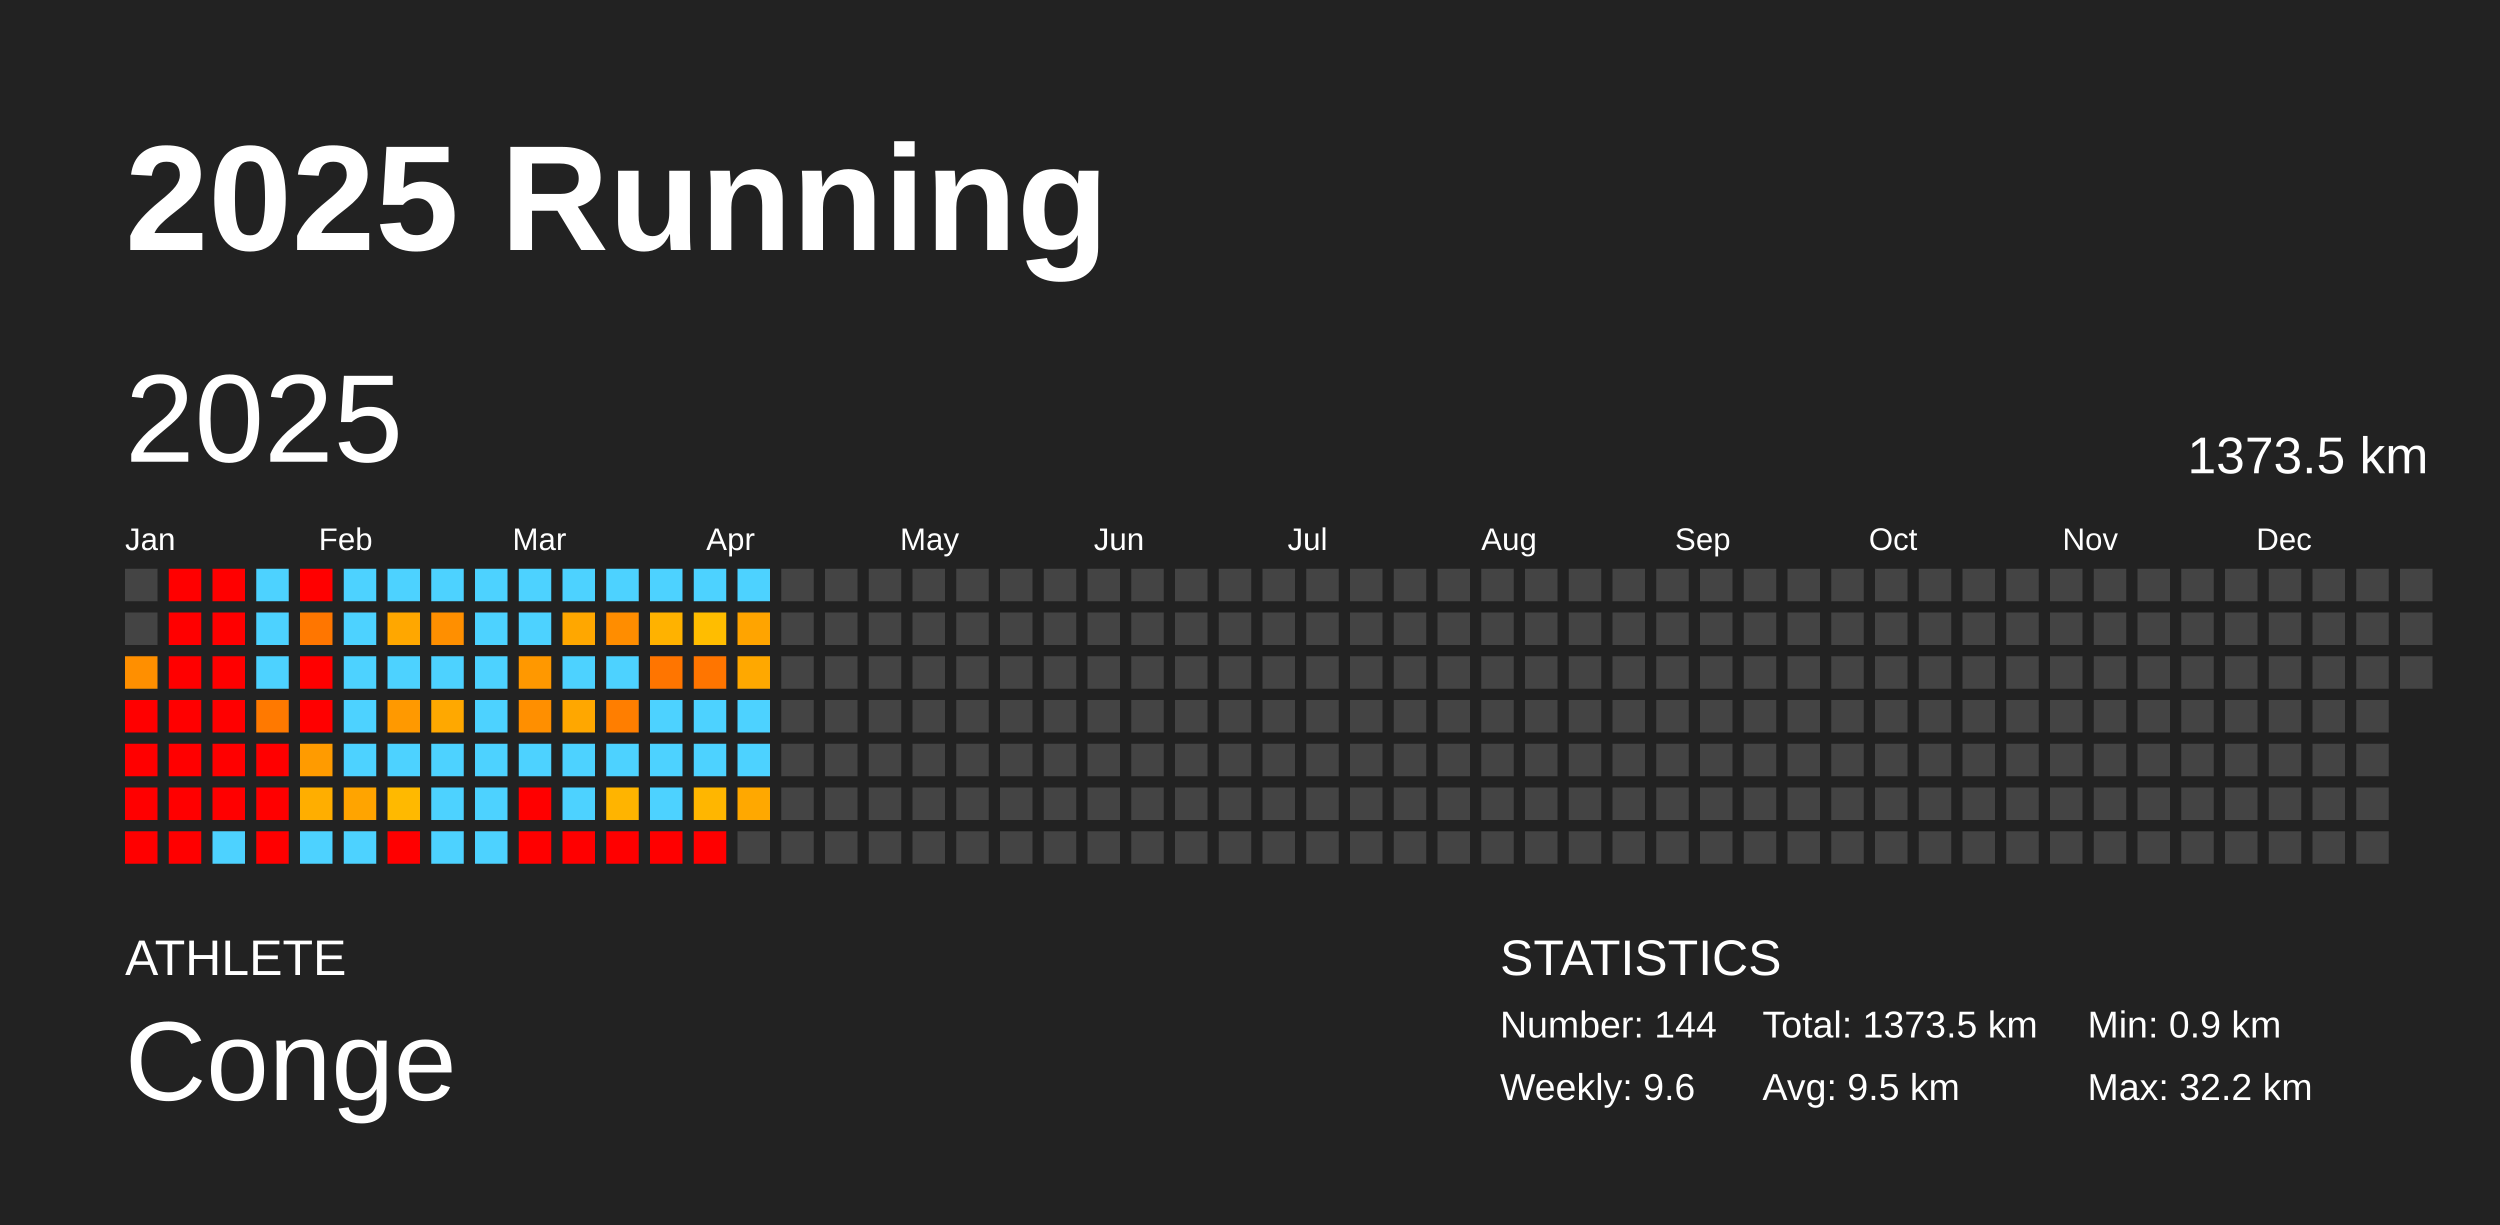
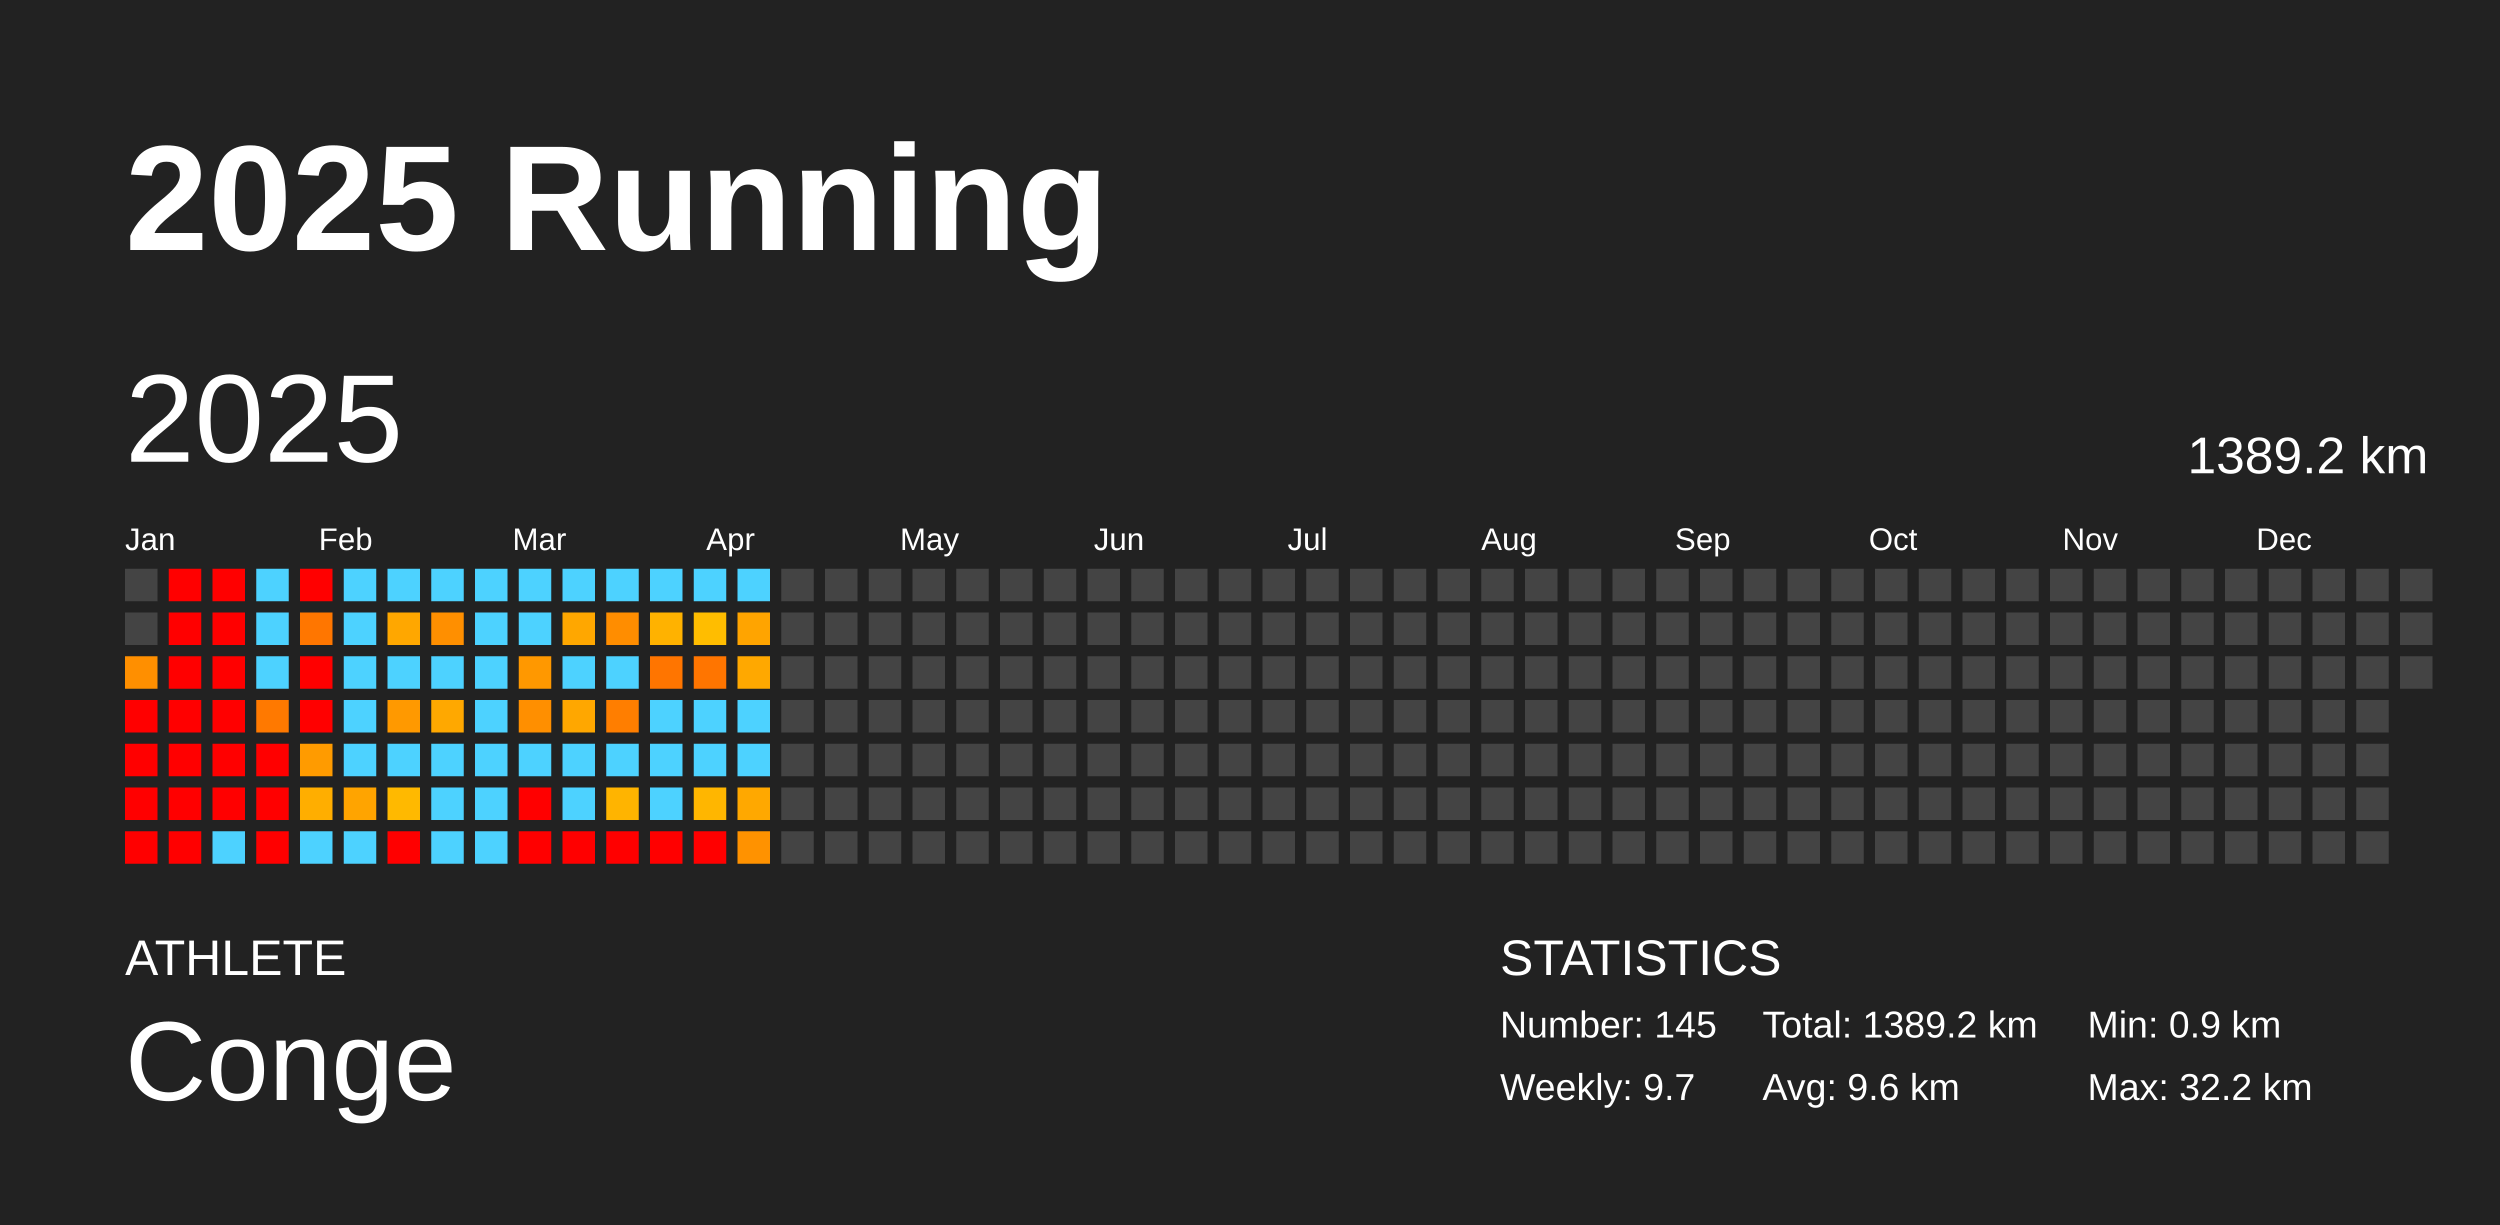
<svg xmlns="http://www.w3.org/2000/svg" baseProfile="full" height="98mm" version="1.1" viewBox="0,0,200,98" width="200mm">
  <defs />
  <rect fill="#222222" height="98" width="200" x="0" y="0" />
  <text fill="#FFFFFF" style="font-size:12px; font-family:Arial; font-weight:bold;" x="10" y="20">2025 Running</text>
  <text fill="#FFFFFF" style="font-size:4px; font-family:Arial" x="10" y="78">ATHLETE</text>
  <text fill="#FFFFFF" style="font-size:9px; font-family:Arial" x="10" y="88">Conge</text>
  <text fill="#FFFFFF" style="font-size:4px; font-family:Arial" x="120" y="78">STATISTICS</text>
-   <text fill="#FFFFFF" style="font-size:3px; font-family:Arial" x="120" y="83">Number: 144</text>
-   <text fill="#FFFFFF" style="font-size:3px; font-family:Arial" x="120" y="88">Weekly: 9.6</text>
-   <text fill="#FFFFFF" style="font-size:3px; font-family:Arial" x="141" y="83">Total: 1373.5 km</text>
-   <text fill="#FFFFFF" style="font-size:3px; font-family:Arial" x="141" y="88">Avg: 9.5 km</text>
+   <text fill="#FFFFFF" style="font-size:3px; font-family:Arial" x="120" y="83">Number: 145</text>
+   <text fill="#FFFFFF" style="font-size:3px; font-family:Arial" x="120" y="88">Weekly: 9.7</text>
+   <text fill="#FFFFFF" style="font-size:3px; font-family:Arial" x="141" y="83">Total: 1389.2 km</text>
+   <text fill="#FFFFFF" style="font-size:3px; font-family:Arial" x="141" y="88">Avg: 9.6 km</text>
  <text fill="#FFFFFF" style="font-size:3px; font-family:Arial" x="167" y="83">Min: 0.9 km</text>
  <text fill="#FFFFFF" style="font-size:3px; font-family:Arial" x="167" y="88">Max: 32.2 km</text>
  <text dominant-baseline="hanging" fill="#FFFFFF" style="font-size:10.0px; font-family:Arial;" x="10" y="30">2025</text>
-   <text dominant-baseline="hanging" fill="#FFFFFF" style="font-size:4.125px; font-family:Arial;" x="175" y="35">1373.5 km</text>
+   <text dominant-baseline="hanging" fill="#FFFFFF" style="font-size:4.125px; font-family:Arial;" x="175" y="35">1389.2 km</text>
  <text fill="#FFFFFF" style="font-size:2.5px; font-family:Arial" x="10.0" y="44">Jan</text>
  <text fill="#FFFFFF" style="font-size:2.5px; font-family:Arial" x="25.5" y="44">Feb</text>
  <text fill="#FFFFFF" style="font-size:2.5px; font-family:Arial" x="41.0" y="44">Mar</text>
  <text fill="#FFFFFF" style="font-size:2.5px; font-family:Arial" x="56.5" y="44">Apr</text>
  <text fill="#FFFFFF" style="font-size:2.5px; font-family:Arial" x="72.0" y="44">May</text>
  <text fill="#FFFFFF" style="font-size:2.5px; font-family:Arial" x="87.5" y="44">Jun</text>
  <text fill="#FFFFFF" style="font-size:2.5px; font-family:Arial" x="103.0" y="44">Jul</text>
  <text fill="#FFFFFF" style="font-size:2.5px; font-family:Arial" x="118.5" y="44">Aug</text>
  <text fill="#FFFFFF" style="font-size:2.5px; font-family:Arial" x="134.0" y="44">Sep</text>
  <text fill="#FFFFFF" style="font-size:2.5px; font-family:Arial" x="149.5" y="44">Oct</text>
  <text fill="#FFFFFF" style="font-size:2.5px; font-family:Arial" x="165.0" y="44">Nov</text>
  <text fill="#FFFFFF" style="font-size:2.5px; font-family:Arial" x="180.5" y="44">Dec</text>
  <rect fill="#444444" height="2.6" width="2.6" x="10.0" y="45.5" />
  <rect fill="#444444" height="2.6" width="2.6" x="10.0" y="49.0" />
  <rect fill="#ff8f00" height="2.6" width="2.6" x="10.0" y="52.5" />
  <rect fill="red" height="2.6" width="2.6" x="10.0" y="56.0" />
  <rect fill="red" height="2.6" width="2.6" x="10.0" y="59.5" />
  <rect fill="red" height="2.6" width="2.6" x="10.0" y="63.0" />
  <rect fill="red" height="2.6" width="2.6" x="10.0" y="66.5" />
  <rect fill="red" height="2.6" width="2.6" x="13.5" y="45.5" />
  <rect fill="red" height="2.6" width="2.6" x="13.5" y="49.0" />
  <rect fill="red" height="2.6" width="2.6" x="13.5" y="52.5" />
  <rect fill="red" height="2.6" width="2.6" x="13.5" y="56.0" />
  <rect fill="red" height="2.6" width="2.6" x="13.5" y="59.5" />
  <rect fill="red" height="2.6" width="2.6" x="13.5" y="63.0" />
  <rect fill="red" height="2.6" width="2.6" x="13.5" y="66.5" />
  <rect fill="red" height="2.6" width="2.6" x="17.0" y="45.5" />
  <rect fill="red" height="2.6" width="2.6" x="17.0" y="49.0" />
  <rect fill="red" height="2.6" width="2.6" x="17.0" y="52.5" />
  <rect fill="red" height="2.6" width="2.6" x="17.0" y="56.0" />
  <rect fill="red" height="2.6" width="2.6" x="17.0" y="59.5" />
  <rect fill="red" height="2.6" width="2.6" x="17.0" y="63.0" />
  <rect fill="#4dd2ff" height="2.6" width="2.6" x="17.0" y="66.5" />
  <rect fill="#4dd2ff" height="2.6" width="2.6" x="20.5" y="45.5" />
  <rect fill="#4dd2ff" height="2.6" width="2.6" x="20.5" y="49.0" />
  <rect fill="#4dd2ff" height="2.6" width="2.6" x="20.5" y="52.5" />
  <rect fill="#ff7900" height="2.6" width="2.6" x="20.5" y="56.0" />
  <rect fill="red" height="2.6" width="2.6" x="20.5" y="59.5" />
  <rect fill="red" height="2.6" width="2.6" x="20.5" y="63.0" />
  <rect fill="red" height="2.6" width="2.6" x="20.5" y="66.5" />
  <rect fill="red" height="2.6" width="2.6" x="24.0" y="45.5" />
  <rect fill="#ff7600" height="2.6" width="2.6" x="24.0" y="49.0" />
  <rect fill="red" height="2.6" width="2.6" x="24.0" y="52.5" />
  <rect fill="red" height="2.6" width="2.6" x="24.0" y="56.0" />
  <rect fill="#ff9b00" height="2.6" width="2.6" x="24.0" y="59.5" />
  <rect fill="#ffae00" height="2.6" width="2.6" x="24.0" y="63.0" />
  <rect fill="#4dd2ff" height="2.6" width="2.6" x="24.0" y="66.5" />
  <rect fill="#4dd2ff" height="2.6" width="2.6" x="27.5" y="45.5" />
  <rect fill="#4dd2ff" height="2.6" width="2.6" x="27.5" y="49.0" />
  <rect fill="#4dd2ff" height="2.6" width="2.6" x="27.5" y="52.5" />
  <rect fill="#4dd2ff" height="2.6" width="2.6" x="27.5" y="56.0" />
  <rect fill="#4dd2ff" height="2.6" width="2.6" x="27.5" y="59.5" />
  <rect fill="#ffa400" height="2.6" width="2.6" x="27.5" y="63.0" />
  <rect fill="#4dd2ff" height="2.6" width="2.6" x="27.5" y="66.5" />
  <rect fill="#4dd2ff" height="2.6" width="2.6" x="31.0" y="45.5" />
  <rect fill="#ffa700" height="2.6" width="2.6" x="31.0" y="49.0" />
  <rect fill="#4dd2ff" height="2.6" width="2.6" x="31.0" y="52.5" />
  <rect fill="#ff9900" height="2.6" width="2.6" x="31.0" y="56.0" />
  <rect fill="#4dd2ff" height="2.6" width="2.6" x="31.0" y="59.5" />
  <rect fill="#ffb900" height="2.6" width="2.6" x="31.0" y="63.0" />
  <rect fill="red" height="2.6" width="2.6" x="31.0" y="66.5" />
  <rect fill="#4dd2ff" height="2.6" width="2.6" x="34.5" y="45.5" />
  <rect fill="#ff8f00" height="2.6" width="2.6" x="34.5" y="49.0" />
  <rect fill="#4dd2ff" height="2.6" width="2.6" x="34.5" y="52.5" />
  <rect fill="#ffa800" height="2.6" width="2.6" x="34.5" y="56.0" />
  <rect fill="#4dd2ff" height="2.6" width="2.6" x="34.5" y="59.5" />
  <rect fill="#4dd2ff" height="2.6" width="2.6" x="34.5" y="63.0" />
  <rect fill="#4dd2ff" height="2.6" width="2.6" x="34.5" y="66.5" />
  <rect fill="#4dd2ff" height="2.6" width="2.6" x="38.0" y="45.5" />
  <rect fill="#4dd2ff" height="2.6" width="2.6" x="38.0" y="49.0" />
  <rect fill="#4dd2ff" height="2.6" width="2.6" x="38.0" y="52.5" />
  <rect fill="#4dd2ff" height="2.6" width="2.6" x="38.0" y="56.0" />
  <rect fill="#4dd2ff" height="2.6" width="2.6" x="38.0" y="59.5" />
  <rect fill="#4dd2ff" height="2.6" width="2.6" x="38.0" y="63.0" />
  <rect fill="#4dd2ff" height="2.6" width="2.6" x="38.0" y="66.5" />
  <rect fill="#4dd2ff" height="2.6" width="2.6" x="41.5" y="45.5" />
  <rect fill="#4dd2ff" height="2.6" width="2.6" x="41.5" y="49.0" />
  <rect fill="#ff9800" height="2.6" width="2.6" x="41.5" y="52.5" />
  <rect fill="#ff8f00" height="2.6" width="2.6" x="41.5" y="56.0" />
  <rect fill="#4dd2ff" height="2.6" width="2.6" x="41.5" y="59.5" />
  <rect fill="red" height="2.6" width="2.6" x="41.5" y="63.0" />
  <rect fill="red" height="2.6" width="2.6" x="41.5" y="66.5" />
  <rect fill="#4dd2ff" height="2.6" width="2.6" x="45.0" y="45.5" />
  <rect fill="#ffa700" height="2.6" width="2.6" x="45.0" y="49.0" />
  <rect fill="#4dd2ff" height="2.6" width="2.6" x="45.0" y="52.5" />
  <rect fill="#ffa700" height="2.6" width="2.6" x="45.0" y="56.0" />
  <rect fill="#4dd2ff" height="2.6" width="2.6" x="45.0" y="59.5" />
  <rect fill="#4dd2ff" height="2.6" width="2.6" x="45.0" y="63.0" />
  <rect fill="red" height="2.6" width="2.6" x="45.0" y="66.5" />
  <rect fill="#4dd2ff" height="2.6" width="2.6" x="48.5" y="45.5" />
  <rect fill="#ff8d00" height="2.6" width="2.6" x="48.5" y="49.0" />
  <rect fill="#4dd2ff" height="2.6" width="2.6" x="48.5" y="52.5" />
  <rect fill="#ff7e00" height="2.6" width="2.6" x="48.5" y="56.0" />
  <rect fill="#4dd2ff" height="2.6" width="2.6" x="48.5" y="59.5" />
  <rect fill="#ffb400" height="2.6" width="2.6" x="48.5" y="63.0" />
  <rect fill="red" height="2.6" width="2.6" x="48.5" y="66.5" />
  <rect fill="#4dd2ff" height="2.6" width="2.6" x="52.0" y="45.5" />
  <rect fill="#ffb200" height="2.6" width="2.6" x="52.0" y="49.0" />
  <rect fill="#ff7500" height="2.6" width="2.6" x="52.0" y="52.5" />
  <rect fill="#4dd2ff" height="2.6" width="2.6" x="52.0" y="56.0" />
  <rect fill="#4dd2ff" height="2.6" width="2.6" x="52.0" y="59.5" />
  <rect fill="#4dd2ff" height="2.6" width="2.6" x="52.0" y="63.0" />
  <rect fill="red" height="2.6" width="2.6" x="52.0" y="66.5" />
  <rect fill="#4dd2ff" height="2.6" width="2.6" x="55.5" y="45.5" />
  <rect fill="#ffbd00" height="2.6" width="2.6" x="55.5" y="49.0" />
  <rect fill="#ff7500" height="2.6" width="2.6" x="55.5" y="52.5" />
  <rect fill="#4dd2ff" height="2.6" width="2.6" x="55.5" y="56.0" />
  <rect fill="#4dd2ff" height="2.6" width="2.6" x="55.5" y="59.5" />
  <rect fill="#ffb600" height="2.6" width="2.6" x="55.5" y="63.0" />
  <rect fill="red" height="2.6" width="2.6" x="55.5" y="66.5" />
  <rect fill="#4dd2ff" height="2.6" width="2.6" x="59.0" y="45.5" />
  <rect fill="#ffa400" height="2.6" width="2.6" x="59.0" y="49.0" />
  <rect fill="#ffa800" height="2.6" width="2.6" x="59.0" y="52.5" />
  <rect fill="#4dd2ff" height="2.6" width="2.6" x="59.0" y="56.0" />
  <rect fill="#4dd2ff" height="2.6" width="2.6" x="59.0" y="59.5" />
  <rect fill="#ffa800" height="2.6" width="2.6" x="59.0" y="63.0" />
-   <rect fill="#444444" height="2.6" width="2.6" x="59.0" y="66.5" />
+   <rect fill="#ff9200" height="2.6" width="2.6" x="59.0" y="66.5" />
  <rect fill="#444444" height="2.6" width="2.6" x="62.5" y="45.5" />
  <rect fill="#444444" height="2.6" width="2.6" x="62.5" y="49.0" />
  <rect fill="#444444" height="2.6" width="2.6" x="62.5" y="52.5" />
  <rect fill="#444444" height="2.6" width="2.6" x="62.5" y="56.0" />
  <rect fill="#444444" height="2.6" width="2.6" x="62.5" y="59.5" />
  <rect fill="#444444" height="2.6" width="2.6" x="62.5" y="63.0" />
  <rect fill="#444444" height="2.6" width="2.6" x="62.5" y="66.5" />
  <rect fill="#444444" height="2.6" width="2.6" x="66.0" y="45.5" />
  <rect fill="#444444" height="2.6" width="2.6" x="66.0" y="49.0" />
  <rect fill="#444444" height="2.6" width="2.6" x="66.0" y="52.5" />
  <rect fill="#444444" height="2.6" width="2.6" x="66.0" y="56.0" />
  <rect fill="#444444" height="2.6" width="2.6" x="66.0" y="59.5" />
  <rect fill="#444444" height="2.6" width="2.6" x="66.0" y="63.0" />
  <rect fill="#444444" height="2.6" width="2.6" x="66.0" y="66.5" />
  <rect fill="#444444" height="2.6" width="2.6" x="69.5" y="45.5" />
  <rect fill="#444444" height="2.6" width="2.6" x="69.5" y="49.0" />
  <rect fill="#444444" height="2.6" width="2.6" x="69.5" y="52.5" />
  <rect fill="#444444" height="2.6" width="2.6" x="69.5" y="56.0" />
  <rect fill="#444444" height="2.6" width="2.6" x="69.5" y="59.5" />
  <rect fill="#444444" height="2.6" width="2.6" x="69.5" y="63.0" />
  <rect fill="#444444" height="2.6" width="2.6" x="69.5" y="66.5" />
  <rect fill="#444444" height="2.6" width="2.6" x="73.0" y="45.5" />
  <rect fill="#444444" height="2.6" width="2.6" x="73.0" y="49.0" />
  <rect fill="#444444" height="2.6" width="2.6" x="73.0" y="52.5" />
  <rect fill="#444444" height="2.6" width="2.6" x="73.0" y="56.0" />
  <rect fill="#444444" height="2.6" width="2.6" x="73.0" y="59.5" />
  <rect fill="#444444" height="2.6" width="2.6" x="73.0" y="63.0" />
  <rect fill="#444444" height="2.6" width="2.6" x="73.0" y="66.5" />
  <rect fill="#444444" height="2.6" width="2.6" x="76.5" y="45.5" />
  <rect fill="#444444" height="2.6" width="2.6" x="76.5" y="49.0" />
  <rect fill="#444444" height="2.6" width="2.6" x="76.5" y="52.5" />
  <rect fill="#444444" height="2.6" width="2.6" x="76.5" y="56.0" />
  <rect fill="#444444" height="2.6" width="2.6" x="76.5" y="59.5" />
  <rect fill="#444444" height="2.6" width="2.6" x="76.5" y="63.0" />
  <rect fill="#444444" height="2.6" width="2.6" x="76.5" y="66.5" />
  <rect fill="#444444" height="2.6" width="2.6" x="80.0" y="45.5" />
  <rect fill="#444444" height="2.6" width="2.6" x="80.0" y="49.0" />
  <rect fill="#444444" height="2.6" width="2.6" x="80.0" y="52.5" />
  <rect fill="#444444" height="2.6" width="2.6" x="80.0" y="56.0" />
  <rect fill="#444444" height="2.6" width="2.6" x="80.0" y="59.5" />
  <rect fill="#444444" height="2.6" width="2.6" x="80.0" y="63.0" />
  <rect fill="#444444" height="2.6" width="2.6" x="80.0" y="66.5" />
  <rect fill="#444444" height="2.6" width="2.6" x="83.5" y="45.5" />
  <rect fill="#444444" height="2.6" width="2.6" x="83.5" y="49.0" />
  <rect fill="#444444" height="2.6" width="2.6" x="83.5" y="52.5" />
  <rect fill="#444444" height="2.6" width="2.6" x="83.5" y="56.0" />
  <rect fill="#444444" height="2.6" width="2.6" x="83.5" y="59.5" />
  <rect fill="#444444" height="2.6" width="2.6" x="83.5" y="63.0" />
  <rect fill="#444444" height="2.6" width="2.6" x="83.5" y="66.5" />
  <rect fill="#444444" height="2.6" width="2.6" x="87.0" y="45.5" />
  <rect fill="#444444" height="2.6" width="2.6" x="87.0" y="49.0" />
  <rect fill="#444444" height="2.6" width="2.6" x="87.0" y="52.5" />
  <rect fill="#444444" height="2.6" width="2.6" x="87.0" y="56.0" />
  <rect fill="#444444" height="2.6" width="2.6" x="87.0" y="59.5" />
  <rect fill="#444444" height="2.6" width="2.6" x="87.0" y="63.0" />
  <rect fill="#444444" height="2.6" width="2.6" x="87.0" y="66.5" />
  <rect fill="#444444" height="2.6" width="2.6" x="90.5" y="45.5" />
  <rect fill="#444444" height="2.6" width="2.6" x="90.5" y="49.0" />
  <rect fill="#444444" height="2.6" width="2.6" x="90.5" y="52.5" />
  <rect fill="#444444" height="2.6" width="2.6" x="90.5" y="56.0" />
  <rect fill="#444444" height="2.6" width="2.6" x="90.5" y="59.5" />
  <rect fill="#444444" height="2.6" width="2.6" x="90.5" y="63.0" />
  <rect fill="#444444" height="2.6" width="2.6" x="90.5" y="66.5" />
  <rect fill="#444444" height="2.6" width="2.6" x="94.0" y="45.5" />
  <rect fill="#444444" height="2.6" width="2.6" x="94.0" y="49.0" />
  <rect fill="#444444" height="2.6" width="2.6" x="94.0" y="52.5" />
  <rect fill="#444444" height="2.6" width="2.6" x="94.0" y="56.0" />
  <rect fill="#444444" height="2.6" width="2.6" x="94.0" y="59.5" />
  <rect fill="#444444" height="2.6" width="2.6" x="94.0" y="63.0" />
  <rect fill="#444444" height="2.6" width="2.6" x="94.0" y="66.5" />
  <rect fill="#444444" height="2.6" width="2.6" x="97.5" y="45.5" />
  <rect fill="#444444" height="2.6" width="2.6" x="97.5" y="49.0" />
  <rect fill="#444444" height="2.6" width="2.6" x="97.5" y="52.5" />
  <rect fill="#444444" height="2.6" width="2.6" x="97.5" y="56.0" />
  <rect fill="#444444" height="2.6" width="2.6" x="97.5" y="59.5" />
  <rect fill="#444444" height="2.6" width="2.6" x="97.5" y="63.0" />
  <rect fill="#444444" height="2.6" width="2.6" x="97.5" y="66.5" />
  <rect fill="#444444" height="2.6" width="2.6" x="101.0" y="45.5" />
  <rect fill="#444444" height="2.6" width="2.6" x="101.0" y="49.0" />
  <rect fill="#444444" height="2.6" width="2.6" x="101.0" y="52.5" />
  <rect fill="#444444" height="2.6" width="2.6" x="101.0" y="56.0" />
  <rect fill="#444444" height="2.6" width="2.6" x="101.0" y="59.5" />
  <rect fill="#444444" height="2.6" width="2.6" x="101.0" y="63.0" />
  <rect fill="#444444" height="2.6" width="2.6" x="101.0" y="66.5" />
  <rect fill="#444444" height="2.6" width="2.6" x="104.5" y="45.5" />
  <rect fill="#444444" height="2.6" width="2.6" x="104.5" y="49.0" />
  <rect fill="#444444" height="2.6" width="2.6" x="104.5" y="52.5" />
  <rect fill="#444444" height="2.6" width="2.6" x="104.5" y="56.0" />
  <rect fill="#444444" height="2.6" width="2.6" x="104.5" y="59.5" />
  <rect fill="#444444" height="2.6" width="2.6" x="104.5" y="63.0" />
  <rect fill="#444444" height="2.6" width="2.6" x="104.5" y="66.5" />
  <rect fill="#444444" height="2.6" width="2.6" x="108.0" y="45.5" />
  <rect fill="#444444" height="2.6" width="2.6" x="108.0" y="49.0" />
  <rect fill="#444444" height="2.6" width="2.6" x="108.0" y="52.5" />
  <rect fill="#444444" height="2.6" width="2.6" x="108.0" y="56.0" />
  <rect fill="#444444" height="2.6" width="2.6" x="108.0" y="59.5" />
  <rect fill="#444444" height="2.6" width="2.6" x="108.0" y="63.0" />
  <rect fill="#444444" height="2.6" width="2.6" x="108.0" y="66.5" />
  <rect fill="#444444" height="2.6" width="2.6" x="111.5" y="45.5" />
  <rect fill="#444444" height="2.6" width="2.6" x="111.5" y="49.0" />
  <rect fill="#444444" height="2.6" width="2.6" x="111.5" y="52.5" />
  <rect fill="#444444" height="2.6" width="2.6" x="111.5" y="56.0" />
  <rect fill="#444444" height="2.6" width="2.6" x="111.5" y="59.5" />
  <rect fill="#444444" height="2.6" width="2.6" x="111.5" y="63.0" />
  <rect fill="#444444" height="2.6" width="2.6" x="111.5" y="66.5" />
  <rect fill="#444444" height="2.6" width="2.6" x="115.0" y="45.5" />
  <rect fill="#444444" height="2.6" width="2.6" x="115.0" y="49.0" />
  <rect fill="#444444" height="2.6" width="2.6" x="115.0" y="52.5" />
  <rect fill="#444444" height="2.6" width="2.6" x="115.0" y="56.0" />
  <rect fill="#444444" height="2.6" width="2.6" x="115.0" y="59.5" />
  <rect fill="#444444" height="2.6" width="2.6" x="115.0" y="63.0" />
  <rect fill="#444444" height="2.6" width="2.6" x="115.0" y="66.5" />
  <rect fill="#444444" height="2.6" width="2.6" x="118.5" y="45.5" />
  <rect fill="#444444" height="2.6" width="2.6" x="118.5" y="49.0" />
  <rect fill="#444444" height="2.6" width="2.6" x="118.5" y="52.5" />
  <rect fill="#444444" height="2.6" width="2.6" x="118.5" y="56.0" />
  <rect fill="#444444" height="2.6" width="2.6" x="118.5" y="59.5" />
  <rect fill="#444444" height="2.6" width="2.6" x="118.5" y="63.0" />
  <rect fill="#444444" height="2.6" width="2.6" x="118.5" y="66.5" />
  <rect fill="#444444" height="2.6" width="2.6" x="122.0" y="45.5" />
  <rect fill="#444444" height="2.6" width="2.6" x="122.0" y="49.0" />
  <rect fill="#444444" height="2.6" width="2.6" x="122.0" y="52.5" />
  <rect fill="#444444" height="2.6" width="2.6" x="122.0" y="56.0" />
  <rect fill="#444444" height="2.6" width="2.6" x="122.0" y="59.5" />
  <rect fill="#444444" height="2.6" width="2.6" x="122.0" y="63.0" />
  <rect fill="#444444" height="2.6" width="2.6" x="122.0" y="66.5" />
  <rect fill="#444444" height="2.6" width="2.6" x="125.5" y="45.5" />
  <rect fill="#444444" height="2.6" width="2.6" x="125.5" y="49.0" />
  <rect fill="#444444" height="2.6" width="2.6" x="125.5" y="52.5" />
  <rect fill="#444444" height="2.6" width="2.6" x="125.5" y="56.0" />
  <rect fill="#444444" height="2.6" width="2.6" x="125.5" y="59.5" />
  <rect fill="#444444" height="2.6" width="2.6" x="125.5" y="63.0" />
  <rect fill="#444444" height="2.6" width="2.6" x="125.5" y="66.5" />
  <rect fill="#444444" height="2.6" width="2.6" x="129.0" y="45.5" />
  <rect fill="#444444" height="2.6" width="2.6" x="129.0" y="49.0" />
  <rect fill="#444444" height="2.6" width="2.6" x="129.0" y="52.5" />
  <rect fill="#444444" height="2.6" width="2.6" x="129.0" y="56.0" />
  <rect fill="#444444" height="2.6" width="2.6" x="129.0" y="59.5" />
  <rect fill="#444444" height="2.6" width="2.6" x="129.0" y="63.0" />
  <rect fill="#444444" height="2.6" width="2.6" x="129.0" y="66.5" />
  <rect fill="#444444" height="2.6" width="2.6" x="132.5" y="45.5" />
  <rect fill="#444444" height="2.6" width="2.6" x="132.5" y="49.0" />
  <rect fill="#444444" height="2.6" width="2.6" x="132.5" y="52.5" />
  <rect fill="#444444" height="2.6" width="2.6" x="132.5" y="56.0" />
  <rect fill="#444444" height="2.6" width="2.6" x="132.5" y="59.5" />
  <rect fill="#444444" height="2.6" width="2.6" x="132.5" y="63.0" />
  <rect fill="#444444" height="2.6" width="2.6" x="132.5" y="66.5" />
  <rect fill="#444444" height="2.6" width="2.6" x="136.0" y="45.5" />
  <rect fill="#444444" height="2.6" width="2.6" x="136.0" y="49.0" />
  <rect fill="#444444" height="2.6" width="2.6" x="136.0" y="52.5" />
  <rect fill="#444444" height="2.6" width="2.6" x="136.0" y="56.0" />
  <rect fill="#444444" height="2.6" width="2.6" x="136.0" y="59.5" />
  <rect fill="#444444" height="2.6" width="2.6" x="136.0" y="63.0" />
  <rect fill="#444444" height="2.6" width="2.6" x="136.0" y="66.5" />
  <rect fill="#444444" height="2.6" width="2.6" x="139.5" y="45.5" />
  <rect fill="#444444" height="2.6" width="2.6" x="139.5" y="49.0" />
  <rect fill="#444444" height="2.6" width="2.6" x="139.5" y="52.5" />
  <rect fill="#444444" height="2.6" width="2.6" x="139.5" y="56.0" />
  <rect fill="#444444" height="2.6" width="2.6" x="139.5" y="59.5" />
  <rect fill="#444444" height="2.6" width="2.6" x="139.5" y="63.0" />
  <rect fill="#444444" height="2.6" width="2.6" x="139.5" y="66.5" />
  <rect fill="#444444" height="2.6" width="2.6" x="143.0" y="45.5" />
  <rect fill="#444444" height="2.6" width="2.6" x="143.0" y="49.0" />
  <rect fill="#444444" height="2.6" width="2.6" x="143.0" y="52.5" />
  <rect fill="#444444" height="2.6" width="2.6" x="143.0" y="56.0" />
  <rect fill="#444444" height="2.6" width="2.6" x="143.0" y="59.5" />
  <rect fill="#444444" height="2.6" width="2.6" x="143.0" y="63.0" />
  <rect fill="#444444" height="2.6" width="2.6" x="143.0" y="66.5" />
  <rect fill="#444444" height="2.6" width="2.6" x="146.5" y="45.5" />
  <rect fill="#444444" height="2.6" width="2.6" x="146.5" y="49.0" />
  <rect fill="#444444" height="2.6" width="2.6" x="146.5" y="52.5" />
  <rect fill="#444444" height="2.6" width="2.6" x="146.5" y="56.0" />
  <rect fill="#444444" height="2.6" width="2.6" x="146.5" y="59.5" />
  <rect fill="#444444" height="2.6" width="2.6" x="146.5" y="63.0" />
  <rect fill="#444444" height="2.6" width="2.6" x="146.5" y="66.5" />
  <rect fill="#444444" height="2.6" width="2.6" x="150.0" y="45.5" />
  <rect fill="#444444" height="2.6" width="2.6" x="150.0" y="49.0" />
  <rect fill="#444444" height="2.6" width="2.6" x="150.0" y="52.5" />
  <rect fill="#444444" height="2.6" width="2.6" x="150.0" y="56.0" />
  <rect fill="#444444" height="2.6" width="2.6" x="150.0" y="59.5" />
  <rect fill="#444444" height="2.6" width="2.6" x="150.0" y="63.0" />
  <rect fill="#444444" height="2.6" width="2.6" x="150.0" y="66.5" />
  <rect fill="#444444" height="2.6" width="2.6" x="153.5" y="45.5" />
  <rect fill="#444444" height="2.6" width="2.6" x="153.5" y="49.0" />
  <rect fill="#444444" height="2.6" width="2.6" x="153.5" y="52.5" />
  <rect fill="#444444" height="2.6" width="2.6" x="153.5" y="56.0" />
  <rect fill="#444444" height="2.6" width="2.6" x="153.5" y="59.5" />
  <rect fill="#444444" height="2.6" width="2.6" x="153.5" y="63.0" />
  <rect fill="#444444" height="2.6" width="2.6" x="153.5" y="66.5" />
  <rect fill="#444444" height="2.6" width="2.6" x="157.0" y="45.5" />
  <rect fill="#444444" height="2.6" width="2.6" x="157.0" y="49.0" />
  <rect fill="#444444" height="2.6" width="2.6" x="157.0" y="52.5" />
  <rect fill="#444444" height="2.6" width="2.6" x="157.0" y="56.0" />
  <rect fill="#444444" height="2.6" width="2.6" x="157.0" y="59.5" />
  <rect fill="#444444" height="2.6" width="2.6" x="157.0" y="63.0" />
  <rect fill="#444444" height="2.6" width="2.6" x="157.0" y="66.5" />
  <rect fill="#444444" height="2.6" width="2.6" x="160.5" y="45.5" />
  <rect fill="#444444" height="2.6" width="2.6" x="160.5" y="49.0" />
  <rect fill="#444444" height="2.6" width="2.6" x="160.5" y="52.5" />
  <rect fill="#444444" height="2.6" width="2.6" x="160.5" y="56.0" />
  <rect fill="#444444" height="2.6" width="2.6" x="160.5" y="59.5" />
  <rect fill="#444444" height="2.6" width="2.6" x="160.5" y="63.0" />
  <rect fill="#444444" height="2.6" width="2.6" x="160.5" y="66.5" />
  <rect fill="#444444" height="2.6" width="2.6" x="164.0" y="45.5" />
  <rect fill="#444444" height="2.6" width="2.6" x="164.0" y="49.0" />
  <rect fill="#444444" height="2.6" width="2.6" x="164.0" y="52.5" />
  <rect fill="#444444" height="2.6" width="2.6" x="164.0" y="56.0" />
  <rect fill="#444444" height="2.6" width="2.6" x="164.0" y="59.5" />
  <rect fill="#444444" height="2.6" width="2.6" x="164.0" y="63.0" />
  <rect fill="#444444" height="2.6" width="2.6" x="164.0" y="66.5" />
  <rect fill="#444444" height="2.6" width="2.6" x="167.5" y="45.5" />
  <rect fill="#444444" height="2.6" width="2.6" x="167.5" y="49.0" />
  <rect fill="#444444" height="2.6" width="2.6" x="167.5" y="52.5" />
  <rect fill="#444444" height="2.6" width="2.6" x="167.5" y="56.0" />
  <rect fill="#444444" height="2.6" width="2.6" x="167.5" y="59.5" />
  <rect fill="#444444" height="2.6" width="2.6" x="167.5" y="63.0" />
  <rect fill="#444444" height="2.6" width="2.6" x="167.5" y="66.5" />
  <rect fill="#444444" height="2.6" width="2.6" x="171.0" y="45.5" />
  <rect fill="#444444" height="2.6" width="2.6" x="171.0" y="49.0" />
  <rect fill="#444444" height="2.6" width="2.6" x="171.0" y="52.5" />
  <rect fill="#444444" height="2.6" width="2.6" x="171.0" y="56.0" />
  <rect fill="#444444" height="2.6" width="2.6" x="171.0" y="59.5" />
  <rect fill="#444444" height="2.6" width="2.6" x="171.0" y="63.0" />
  <rect fill="#444444" height="2.6" width="2.6" x="171.0" y="66.5" />
  <rect fill="#444444" height="2.6" width="2.6" x="174.5" y="45.5" />
  <rect fill="#444444" height="2.6" width="2.6" x="174.5" y="49.0" />
  <rect fill="#444444" height="2.6" width="2.6" x="174.5" y="52.5" />
  <rect fill="#444444" height="2.6" width="2.6" x="174.5" y="56.0" />
  <rect fill="#444444" height="2.6" width="2.6" x="174.5" y="59.5" />
  <rect fill="#444444" height="2.6" width="2.6" x="174.5" y="63.0" />
  <rect fill="#444444" height="2.6" width="2.6" x="174.5" y="66.5" />
  <rect fill="#444444" height="2.6" width="2.6" x="178.0" y="45.5" />
  <rect fill="#444444" height="2.6" width="2.6" x="178.0" y="49.0" />
  <rect fill="#444444" height="2.6" width="2.6" x="178.0" y="52.5" />
  <rect fill="#444444" height="2.6" width="2.6" x="178.0" y="56.0" />
  <rect fill="#444444" height="2.6" width="2.6" x="178.0" y="59.5" />
  <rect fill="#444444" height="2.6" width="2.6" x="178.0" y="63.0" />
  <rect fill="#444444" height="2.6" width="2.6" x="178.0" y="66.5" />
  <rect fill="#444444" height="2.6" width="2.6" x="181.5" y="45.5" />
  <rect fill="#444444" height="2.6" width="2.6" x="181.5" y="49.0" />
  <rect fill="#444444" height="2.6" width="2.6" x="181.5" y="52.5" />
  <rect fill="#444444" height="2.6" width="2.6" x="181.5" y="56.0" />
  <rect fill="#444444" height="2.6" width="2.6" x="181.5" y="59.5" />
  <rect fill="#444444" height="2.6" width="2.6" x="181.5" y="63.0" />
  <rect fill="#444444" height="2.6" width="2.6" x="181.5" y="66.5" />
  <rect fill="#444444" height="2.6" width="2.6" x="185.0" y="45.5" />
  <rect fill="#444444" height="2.6" width="2.6" x="185.0" y="49.0" />
  <rect fill="#444444" height="2.6" width="2.6" x="185.0" y="52.5" />
  <rect fill="#444444" height="2.6" width="2.6" x="185.0" y="56.0" />
  <rect fill="#444444" height="2.6" width="2.6" x="185.0" y="59.5" />
  <rect fill="#444444" height="2.6" width="2.6" x="185.0" y="63.0" />
  <rect fill="#444444" height="2.6" width="2.6" x="185.0" y="66.5" />
  <rect fill="#444444" height="2.6" width="2.6" x="188.5" y="45.5" />
  <rect fill="#444444" height="2.6" width="2.6" x="188.5" y="49.0" />
  <rect fill="#444444" height="2.6" width="2.6" x="188.5" y="52.5" />
  <rect fill="#444444" height="2.6" width="2.6" x="188.5" y="56.0" />
  <rect fill="#444444" height="2.6" width="2.6" x="188.5" y="59.5" />
  <rect fill="#444444" height="2.6" width="2.6" x="188.5" y="63.0" />
  <rect fill="#444444" height="2.6" width="2.6" x="188.5" y="66.5" />
  <rect fill="#444444" height="2.6" width="2.6" x="192.0" y="45.5" />
  <rect fill="#444444" height="2.6" width="2.6" x="192.0" y="49.0" />
  <rect fill="#444444" height="2.6" width="2.6" x="192.0" y="52.5" />
</svg>
